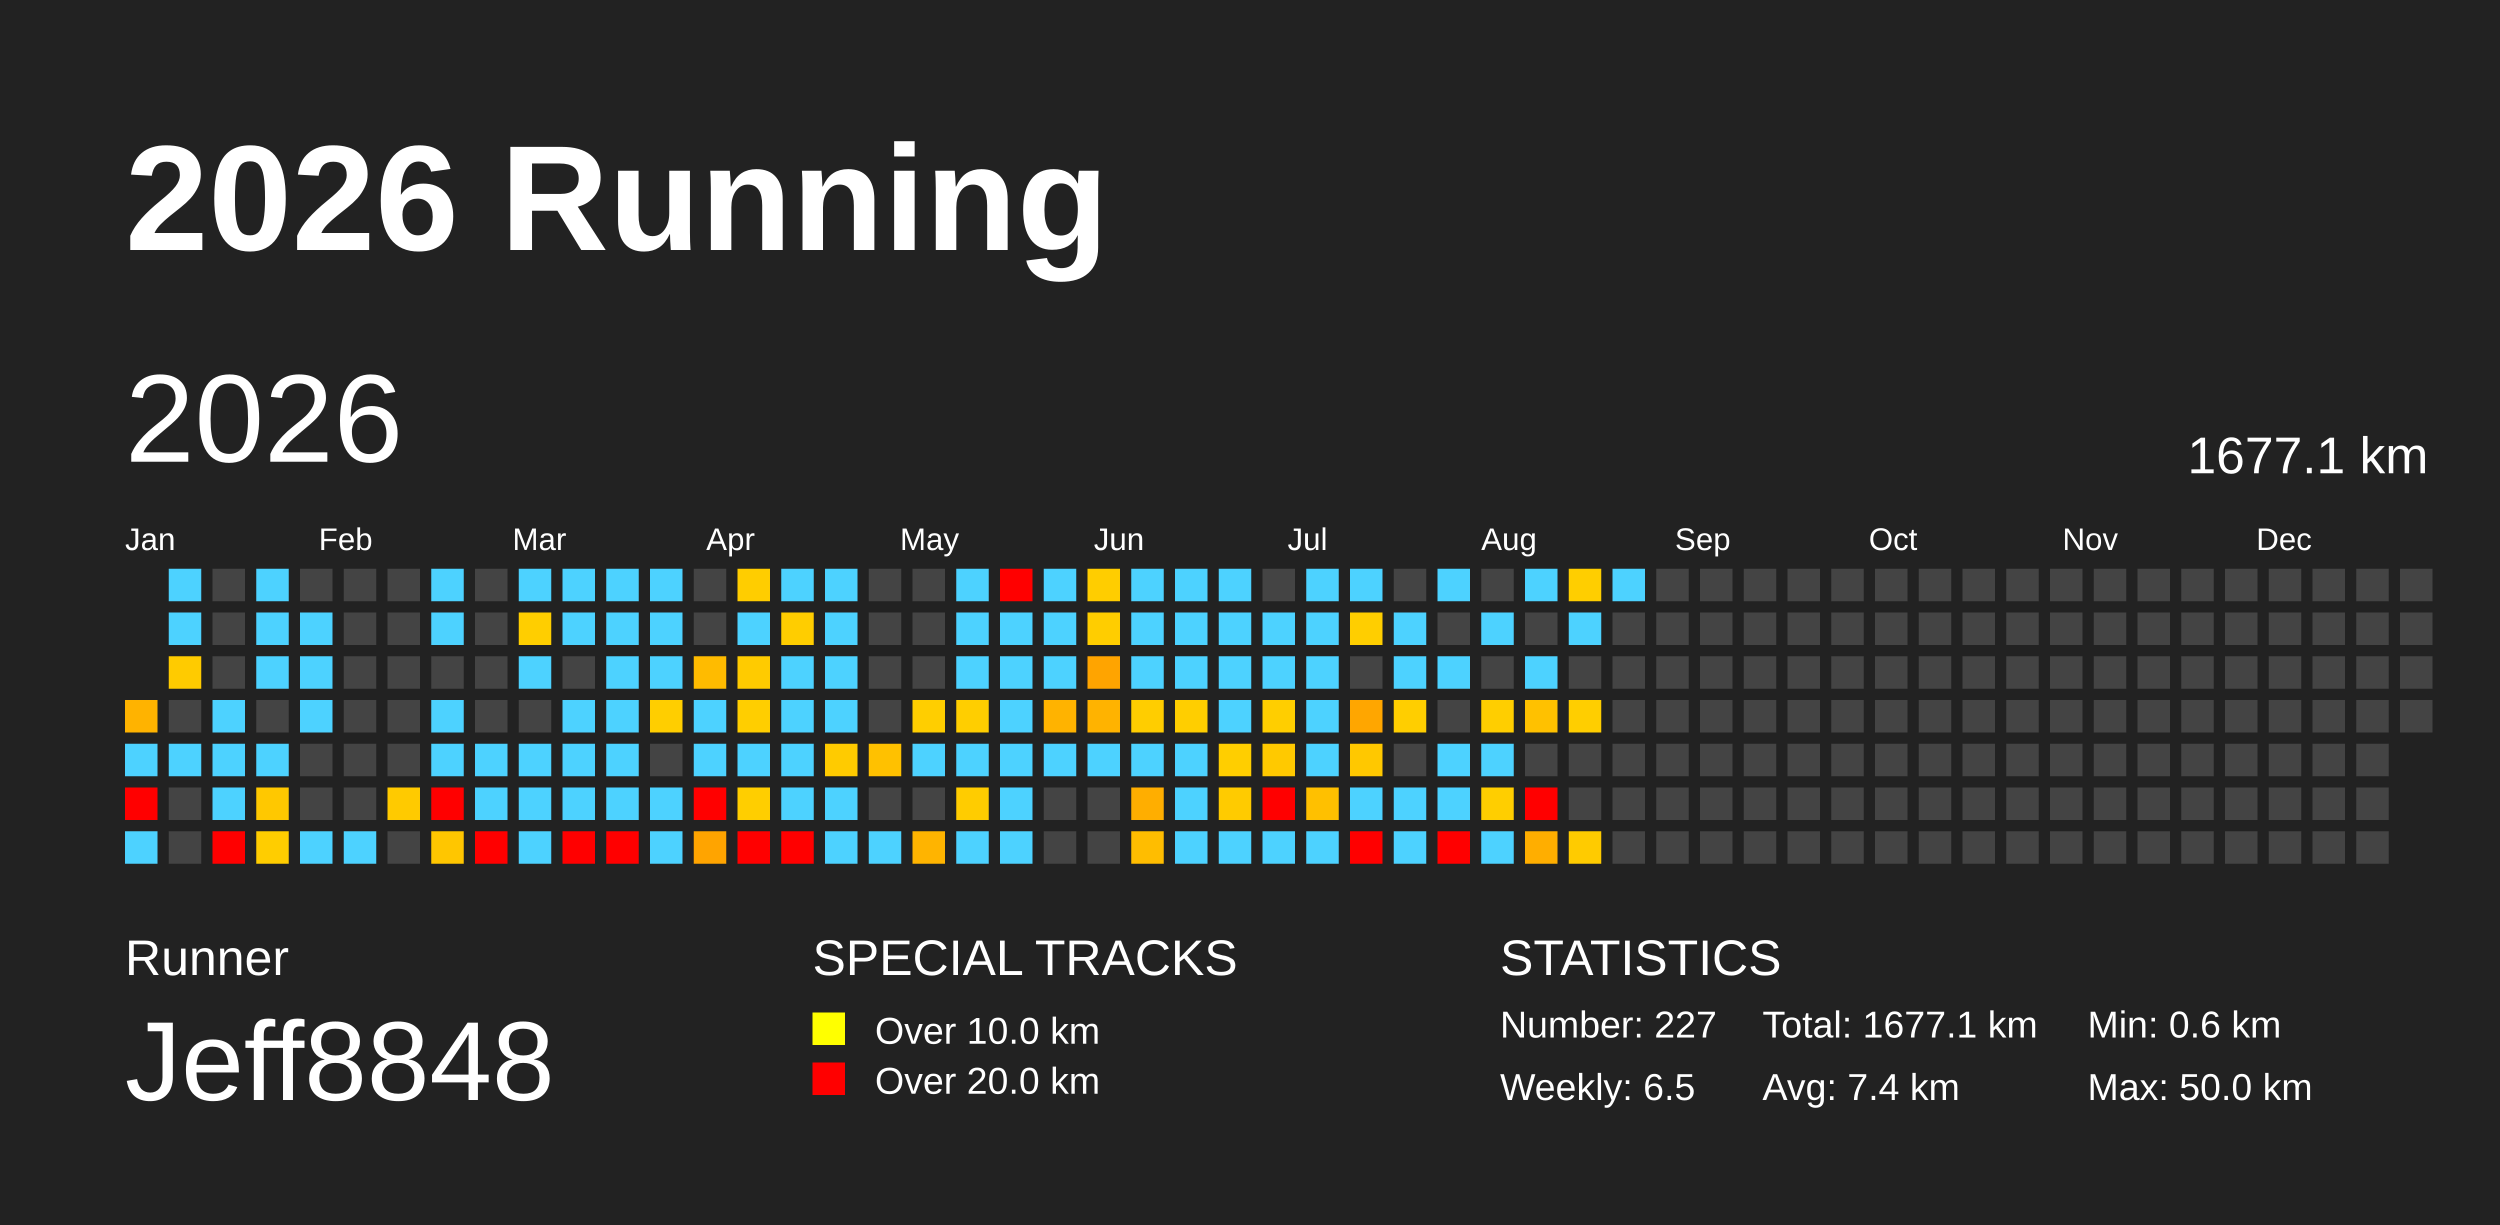
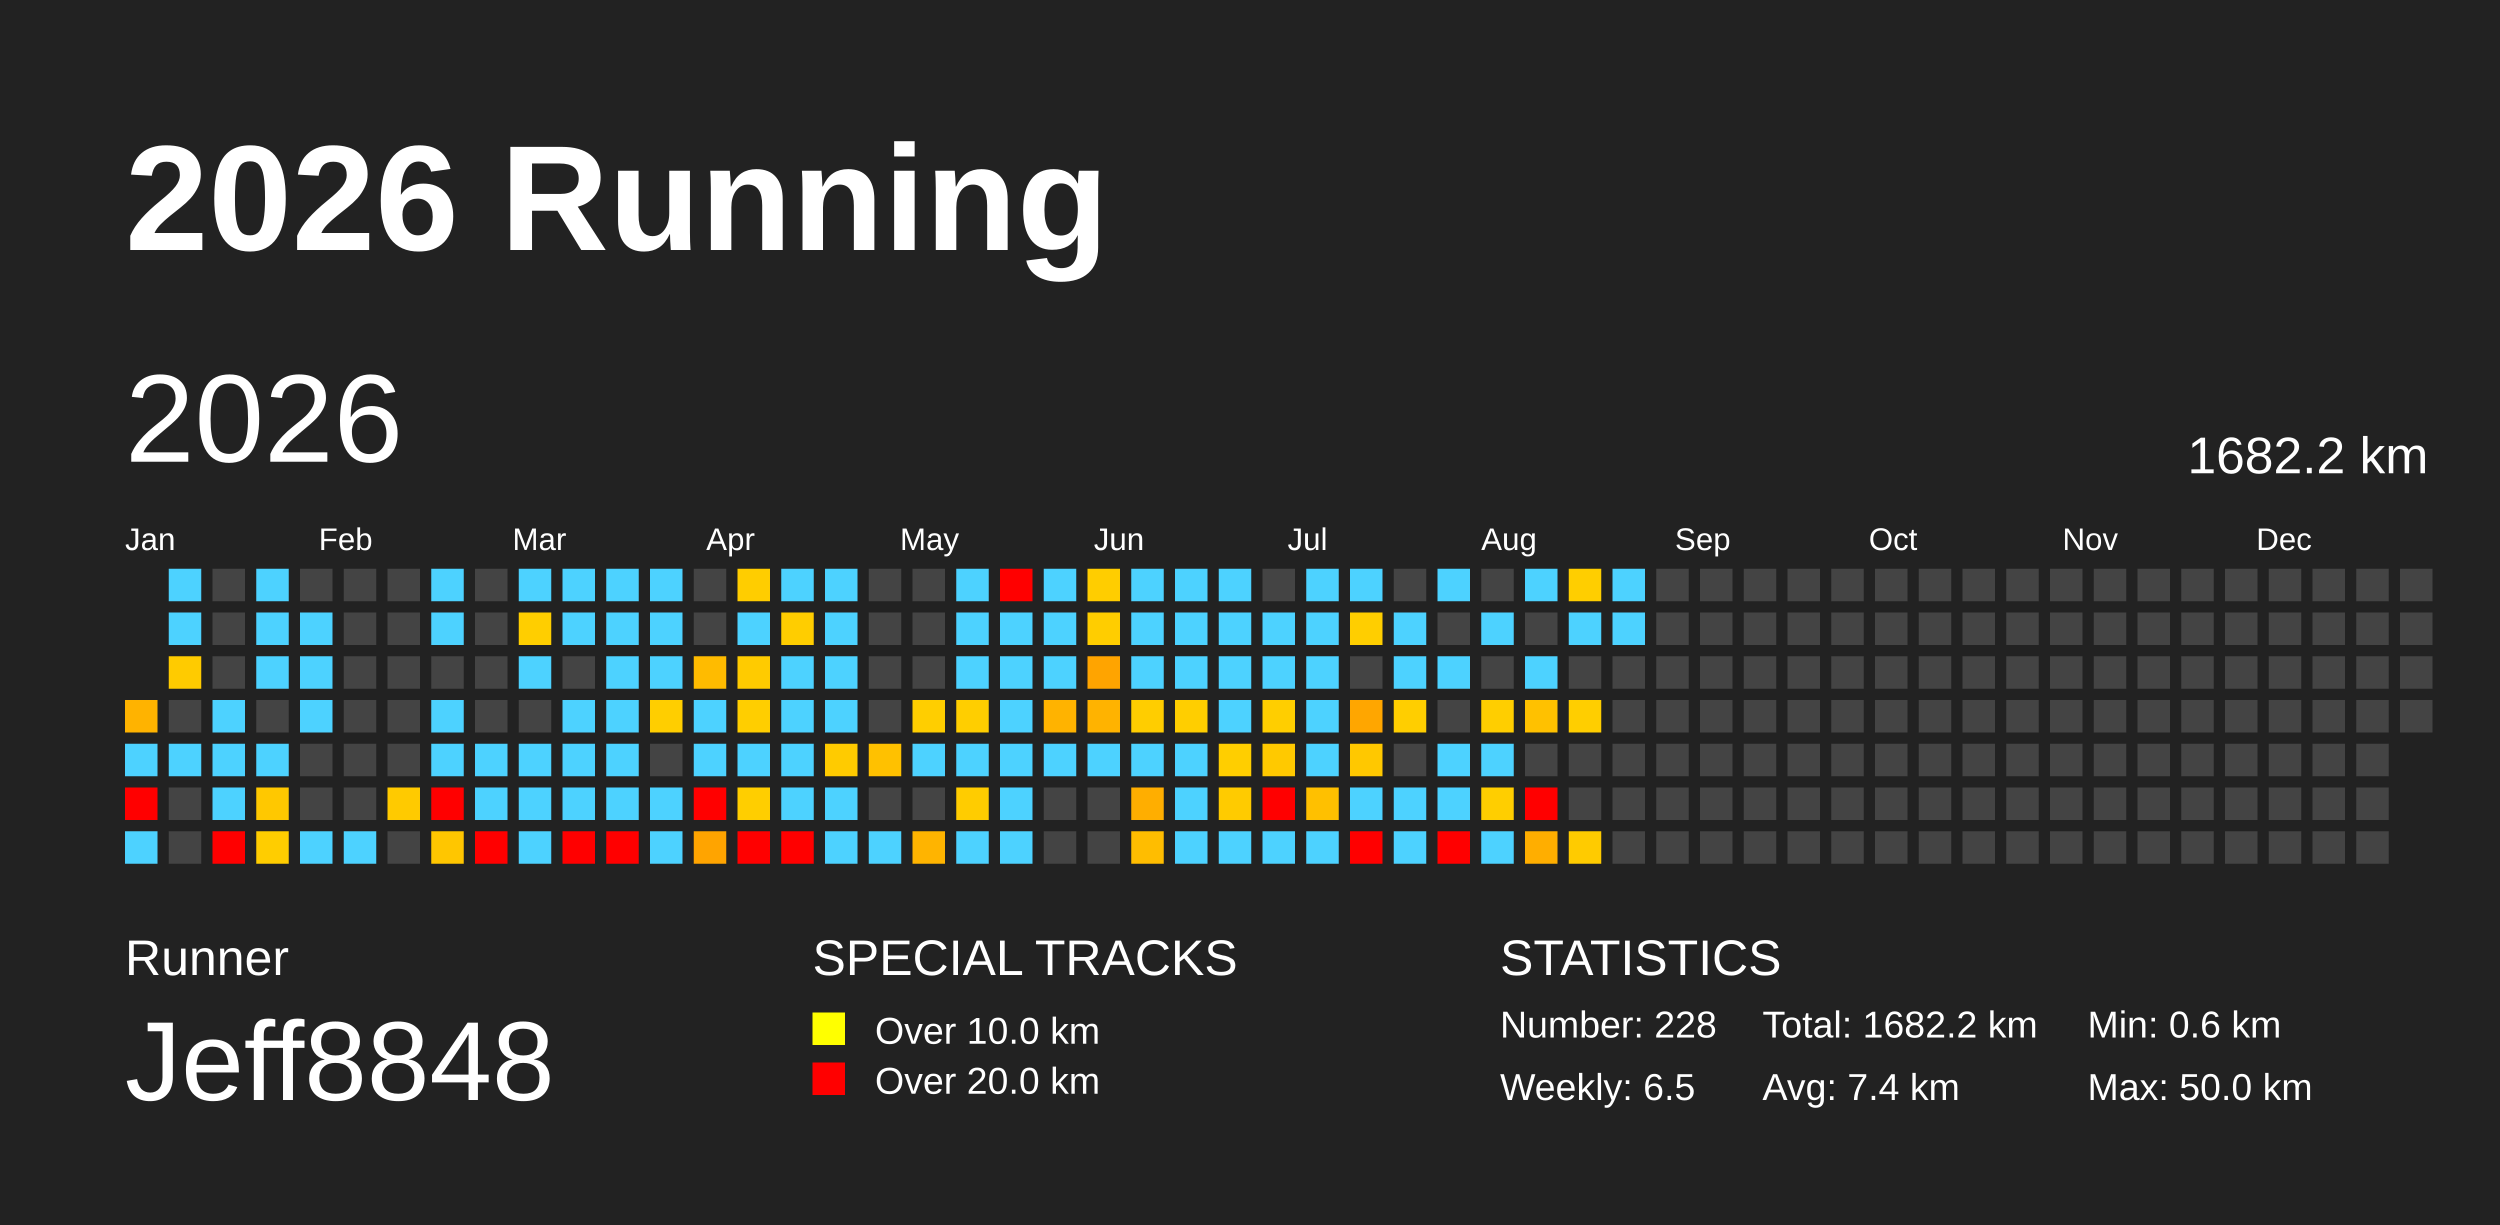
<svg xmlns="http://www.w3.org/2000/svg" baseProfile="full" height="98mm" version="1.1" viewBox="0,0,200,98" width="200mm">
  <defs />
  <rect fill="#222222" height="98" width="200" x="0" y="0" />
  <text fill="#FFFFFF" style="font-size:12px; font-family:Arial; font-weight:bold;" x="10" y="20">2026 Running</text>
  <text fill="#FFFFFF" style="font-size:4px; font-family:Arial" x="10" y="78">Runner</text>
  <text fill="#FFFFFF" style="font-size:9px; font-family:Arial" x="10" y="88">Jeff8848</text>
  <text fill="#FFFFFF" style="font-size:4px; font-family:Arial" x="65" y="78">SPECIAL TRACKS</text>
  <rect fill="yellow" height="2.6" width="2.6" x="65" y="81" />
  <text fill="#FFFFFF" style="font-size:3px; font-family:Arial" x="70" y="83.5">Over 10.0 km</text>
  <rect fill="red" height="2.6" width="2.6" x="65" y="85" />
  <text fill="#FFFFFF" style="font-size:3px; font-family:Arial" x="70" y="87.5">Over 20.0 km</text>
  <text fill="#FFFFFF" style="font-size:4px; font-family:Arial" x="120" y="78">STATISTICS</text>
-   <text fill="#FFFFFF" style="font-size:3px; font-family:Arial" x="120" y="83">Number: 227</text>
+   <text fill="#FFFFFF" style="font-size:3px; font-family:Arial" x="120" y="83">Number: 228</text>
  <text fill="#FFFFFF" style="font-size:3px; font-family:Arial" x="120" y="88">Weekly: 6.5</text>
-   <text fill="#FFFFFF" style="font-size:3px; font-family:Arial" x="141" y="83">Total: 1677.1 km</text>
+   <text fill="#FFFFFF" style="font-size:3px; font-family:Arial" x="141" y="83">Total: 1682.2 km</text>
  <text fill="#FFFFFF" style="font-size:3px; font-family:Arial" x="141" y="88">Avg: 7.4 km</text>
  <text fill="#FFFFFF" style="font-size:3px; font-family:Arial" x="167" y="83">Min: 0.6 km</text>
  <text fill="#FFFFFF" style="font-size:3px; font-family:Arial" x="167" y="88">Max: 50.0 km</text>
  <text dominant-baseline="hanging" fill="#FFFFFF" style="font-size:10.0px; font-family:Arial;" x="10" y="30">2026</text>
-   <text dominant-baseline="hanging" fill="#FFFFFF" style="font-size:4.125px; font-family:Arial;" x="175" y="35">1677.1 km</text>
+   <text dominant-baseline="hanging" fill="#FFFFFF" style="font-size:4.125px; font-family:Arial;" x="175" y="35">1682.2 km</text>
  <text fill="#FFFFFF" style="font-size:2.5px; font-family:Arial" x="10.0" y="44">Jan</text>
  <text fill="#FFFFFF" style="font-size:2.5px; font-family:Arial" x="25.5" y="44">Feb</text>
  <text fill="#FFFFFF" style="font-size:2.5px; font-family:Arial" x="41.0" y="44">Mar</text>
  <text fill="#FFFFFF" style="font-size:2.5px; font-family:Arial" x="56.5" y="44">Apr</text>
  <text fill="#FFFFFF" style="font-size:2.5px; font-family:Arial" x="72.0" y="44">May</text>
  <text fill="#FFFFFF" style="font-size:2.5px; font-family:Arial" x="87.5" y="44">Jun</text>
  <text fill="#FFFFFF" style="font-size:2.5px; font-family:Arial" x="103.0" y="44">Jul</text>
  <text fill="#FFFFFF" style="font-size:2.5px; font-family:Arial" x="118.5" y="44">Aug</text>
  <text fill="#FFFFFF" style="font-size:2.5px; font-family:Arial" x="134.0" y="44">Sep</text>
  <text fill="#FFFFFF" style="font-size:2.5px; font-family:Arial" x="149.5" y="44">Oct</text>
  <text fill="#FFFFFF" style="font-size:2.5px; font-family:Arial" x="165.0" y="44">Nov</text>
  <text fill="#FFFFFF" style="font-size:2.5px; font-family:Arial" x="180.5" y="44">Dec</text>
  <rect fill="#ffb300" height="2.6" width="2.6" x="10.0" y="56.0" />
  <rect fill="#4dd2ff" height="2.6" width="2.6" x="10.0" y="59.5" />
  <rect fill="red" height="2.6" width="2.6" x="10.0" y="63.0" />
  <rect fill="#4dd2ff" height="2.6" width="2.6" x="10.0" y="66.5" />
  <rect fill="#4dd2ff" height="2.6" width="2.6" x="13.5" y="45.5" />
  <rect fill="#4dd2ff" height="2.6" width="2.6" x="13.5" y="49.0" />
  <rect fill="#ffcb00" height="2.6" width="2.6" x="13.5" y="52.5" />
  <rect fill="#444444" height="2.6" width="2.6" x="13.5" y="56.0" />
  <rect fill="#4dd2ff" height="2.6" width="2.6" x="13.5" y="59.5" />
  <rect fill="#444444" height="2.6" width="2.6" x="13.5" y="63.0" />
  <rect fill="#444444" height="2.6" width="2.6" x="13.5" y="66.5" />
  <rect fill="#444444" height="2.6" width="2.6" x="17.0" y="45.5" />
  <rect fill="#444444" height="2.6" width="2.6" x="17.0" y="49.0" />
  <rect fill="#444444" height="2.6" width="2.6" x="17.0" y="52.5" />
  <rect fill="#4dd2ff" height="2.6" width="2.6" x="17.0" y="56.0" />
  <rect fill="#4dd2ff" height="2.6" width="2.6" x="17.0" y="59.5" />
  <rect fill="#4dd2ff" height="2.6" width="2.6" x="17.0" y="63.0" />
  <rect fill="red" height="2.6" width="2.6" x="17.0" y="66.5" />
  <rect fill="#4dd2ff" height="2.6" width="2.6" x="20.5" y="45.5" />
  <rect fill="#4dd2ff" height="2.6" width="2.6" x="20.5" y="49.0" />
  <rect fill="#4dd2ff" height="2.6" width="2.6" x="20.5" y="52.5" />
  <rect fill="#444444" height="2.6" width="2.6" x="20.5" y="56.0" />
  <rect fill="#4dd2ff" height="2.6" width="2.6" x="20.5" y="59.5" />
  <rect fill="#ffc800" height="2.6" width="2.6" x="20.5" y="63.0" />
  <rect fill="#ffcd00" height="2.6" width="2.6" x="20.5" y="66.5" />
  <rect fill="#444444" height="2.6" width="2.6" x="24.0" y="45.5" />
  <rect fill="#4dd2ff" height="2.6" width="2.6" x="24.0" y="49.0" />
  <rect fill="#4dd2ff" height="2.6" width="2.6" x="24.0" y="52.5" />
  <rect fill="#4dd2ff" height="2.6" width="2.6" x="24.0" y="56.0" />
  <rect fill="#444444" height="2.6" width="2.6" x="24.0" y="59.5" />
  <rect fill="#444444" height="2.6" width="2.6" x="24.0" y="63.0" />
  <rect fill="#4dd2ff" height="2.6" width="2.6" x="24.0" y="66.5" />
  <rect fill="#444444" height="2.6" width="2.6" x="27.5" y="45.5" />
  <rect fill="#444444" height="2.6" width="2.6" x="27.5" y="49.0" />
  <rect fill="#444444" height="2.6" width="2.6" x="27.5" y="52.5" />
  <rect fill="#444444" height="2.6" width="2.6" x="27.5" y="56.0" />
  <rect fill="#444444" height="2.6" width="2.6" x="27.5" y="59.5" />
  <rect fill="#444444" height="2.6" width="2.6" x="27.5" y="63.0" />
  <rect fill="#4dd2ff" height="2.6" width="2.6" x="27.5" y="66.5" />
  <rect fill="#444444" height="2.6" width="2.6" x="31.0" y="45.5" />
  <rect fill="#444444" height="2.6" width="2.6" x="31.0" y="49.0" />
  <rect fill="#444444" height="2.6" width="2.6" x="31.0" y="52.5" />
  <rect fill="#444444" height="2.6" width="2.6" x="31.0" y="56.0" />
  <rect fill="#444444" height="2.6" width="2.6" x="31.0" y="59.5" />
  <rect fill="#ffca00" height="2.6" width="2.6" x="31.0" y="63.0" />
  <rect fill="#444444" height="2.6" width="2.6" x="31.0" y="66.5" />
  <rect fill="#4dd2ff" height="2.6" width="2.6" x="34.5" y="45.5" />
  <rect fill="#4dd2ff" height="2.6" width="2.6" x="34.5" y="49.0" />
  <rect fill="#444444" height="2.6" width="2.6" x="34.5" y="52.5" />
  <rect fill="#4dd2ff" height="2.6" width="2.6" x="34.5" y="56.0" />
  <rect fill="#4dd2ff" height="2.6" width="2.6" x="34.5" y="59.5" />
  <rect fill="red" height="2.6" width="2.6" x="34.5" y="63.0" />
  <rect fill="#ffc600" height="2.6" width="2.6" x="34.5" y="66.5" />
  <rect fill="#444444" height="2.6" width="2.6" x="38.0" y="45.5" />
  <rect fill="#444444" height="2.6" width="2.6" x="38.0" y="49.0" />
  <rect fill="#444444" height="2.6" width="2.6" x="38.0" y="52.5" />
  <rect fill="#444444" height="2.6" width="2.6" x="38.0" y="56.0" />
  <rect fill="#4dd2ff" height="2.6" width="2.6" x="38.0" y="59.5" />
  <rect fill="#4dd2ff" height="2.6" width="2.6" x="38.0" y="63.0" />
  <rect fill="red" height="2.6" width="2.6" x="38.0" y="66.5" />
  <rect fill="#4dd2ff" height="2.6" width="2.6" x="41.5" y="45.5" />
  <rect fill="#ffce00" height="2.6" width="2.6" x="41.5" y="49.0" />
  <rect fill="#4dd2ff" height="2.6" width="2.6" x="41.5" y="52.5" />
  <rect fill="#444444" height="2.6" width="2.6" x="41.5" y="56.0" />
  <rect fill="#4dd2ff" height="2.6" width="2.6" x="41.5" y="59.5" />
  <rect fill="#4dd2ff" height="2.6" width="2.6" x="41.5" y="63.0" />
  <rect fill="#4dd2ff" height="2.6" width="2.6" x="41.5" y="66.5" />
  <rect fill="#4dd2ff" height="2.6" width="2.6" x="45.0" y="45.5" />
  <rect fill="#4dd2ff" height="2.6" width="2.6" x="45.0" y="49.0" />
  <rect fill="#444444" height="2.6" width="2.6" x="45.0" y="52.5" />
  <rect fill="#4dd2ff" height="2.6" width="2.6" x="45.0" y="56.0" />
  <rect fill="#4dd2ff" height="2.6" width="2.6" x="45.0" y="59.5" />
  <rect fill="#4dd2ff" height="2.6" width="2.6" x="45.0" y="63.0" />
  <rect fill="red" height="2.6" width="2.6" x="45.0" y="66.5" />
  <rect fill="#4dd2ff" height="2.6" width="2.6" x="48.5" y="45.5" />
  <rect fill="#4dd2ff" height="2.6" width="2.6" x="48.5" y="49.0" />
  <rect fill="#4dd2ff" height="2.6" width="2.6" x="48.5" y="52.5" />
  <rect fill="#4dd2ff" height="2.6" width="2.6" x="48.5" y="56.0" />
  <rect fill="#4dd2ff" height="2.6" width="2.6" x="48.5" y="59.5" />
  <rect fill="#4dd2ff" height="2.6" width="2.6" x="48.5" y="63.0" />
  <rect fill="red" height="2.6" width="2.6" x="48.5" y="66.5" />
  <rect fill="#4dd2ff" height="2.6" width="2.6" x="52.0" y="45.5" />
  <rect fill="#4dd2ff" height="2.6" width="2.6" x="52.0" y="49.0" />
  <rect fill="#4dd2ff" height="2.6" width="2.6" x="52.0" y="52.5" />
  <rect fill="#ffce00" height="2.6" width="2.6" x="52.0" y="56.0" />
  <rect fill="#444444" height="2.6" width="2.6" x="52.0" y="59.5" />
  <rect fill="#4dd2ff" height="2.6" width="2.6" x="52.0" y="63.0" />
  <rect fill="#4dd2ff" height="2.6" width="2.6" x="52.0" y="66.5" />
  <rect fill="#444444" height="2.6" width="2.6" x="55.5" y="45.5" />
  <rect fill="#444444" height="2.6" width="2.6" x="55.5" y="49.0" />
  <rect fill="#ffbb00" height="2.6" width="2.6" x="55.5" y="52.5" />
  <rect fill="#4dd2ff" height="2.6" width="2.6" x="55.5" y="56.0" />
  <rect fill="#4dd2ff" height="2.6" width="2.6" x="55.5" y="59.5" />
  <rect fill="red" height="2.6" width="2.6" x="55.5" y="63.0" />
  <rect fill="#ffa400" height="2.6" width="2.6" x="55.5" y="66.5" />
  <rect fill="#ffcd00" height="2.6" width="2.6" x="59.0" y="45.5" />
  <rect fill="#4dd2ff" height="2.6" width="2.6" x="59.0" y="49.0" />
  <rect fill="#ffcb00" height="2.6" width="2.6" x="59.0" y="52.5" />
  <rect fill="#ffce00" height="2.6" width="2.6" x="59.0" y="56.0" />
  <rect fill="#4dd2ff" height="2.6" width="2.6" x="59.0" y="59.5" />
  <rect fill="#ffce00" height="2.6" width="2.6" x="59.0" y="63.0" />
  <rect fill="red" height="2.6" width="2.6" x="59.0" y="66.5" />
  <rect fill="#4dd2ff" height="2.6" width="2.6" x="62.5" y="45.5" />
  <rect fill="#ffcd00" height="2.6" width="2.6" x="62.5" y="49.0" />
  <rect fill="#4dd2ff" height="2.6" width="2.6" x="62.5" y="52.5" />
  <rect fill="#4dd2ff" height="2.6" width="2.6" x="62.5" y="56.0" />
  <rect fill="#4dd2ff" height="2.6" width="2.6" x="62.5" y="59.5" />
  <rect fill="#4dd2ff" height="2.6" width="2.6" x="62.5" y="63.0" />
  <rect fill="red" height="2.6" width="2.6" x="62.5" y="66.5" />
  <rect fill="#4dd2ff" height="2.6" width="2.6" x="66.0" y="45.5" />
  <rect fill="#4dd2ff" height="2.6" width="2.6" x="66.0" y="49.0" />
  <rect fill="#4dd2ff" height="2.6" width="2.6" x="66.0" y="52.5" />
  <rect fill="#4dd2ff" height="2.6" width="2.6" x="66.0" y="56.0" />
  <rect fill="#ffcb00" height="2.6" width="2.6" x="66.0" y="59.5" />
  <rect fill="#4dd2ff" height="2.6" width="2.6" x="66.0" y="63.0" />
  <rect fill="#4dd2ff" height="2.6" width="2.6" x="66.0" y="66.5" />
  <rect fill="#444444" height="2.6" width="2.6" x="69.5" y="45.5" />
  <rect fill="#444444" height="2.6" width="2.6" x="69.5" y="49.0" />
  <rect fill="#444444" height="2.6" width="2.6" x="69.5" y="52.5" />
  <rect fill="#444444" height="2.6" width="2.6" x="69.5" y="56.0" />
  <rect fill="#ffc100" height="2.6" width="2.6" x="69.5" y="59.5" />
  <rect fill="#444444" height="2.6" width="2.6" x="69.5" y="63.0" />
  <rect fill="#4dd2ff" height="2.6" width="2.6" x="69.5" y="66.5" />
  <rect fill="#444444" height="2.6" width="2.6" x="73.0" y="45.5" />
  <rect fill="#444444" height="2.6" width="2.6" x="73.0" y="49.0" />
  <rect fill="#444444" height="2.6" width="2.6" x="73.0" y="52.5" />
  <rect fill="#ffce00" height="2.6" width="2.6" x="73.0" y="56.0" />
  <rect fill="#4dd2ff" height="2.6" width="2.6" x="73.0" y="59.5" />
  <rect fill="#444444" height="2.6" width="2.6" x="73.0" y="63.0" />
  <rect fill="#ffb400" height="2.6" width="2.6" x="73.0" y="66.5" />
  <rect fill="#4dd2ff" height="2.6" width="2.6" x="76.5" y="45.5" />
  <rect fill="#4dd2ff" height="2.6" width="2.6" x="76.5" y="49.0" />
  <rect fill="#4dd2ff" height="2.6" width="2.6" x="76.5" y="52.5" />
  <rect fill="#ffce00" height="2.6" width="2.6" x="76.5" y="56.0" />
  <rect fill="#4dd2ff" height="2.6" width="2.6" x="76.5" y="59.5" />
  <rect fill="#ffcc00" height="2.6" width="2.6" x="76.5" y="63.0" />
  <rect fill="#4dd2ff" height="2.6" width="2.6" x="76.5" y="66.5" />
  <rect fill="red" height="2.6" width="2.6" x="80.0" y="45.5" />
  <rect fill="#4dd2ff" height="2.6" width="2.6" x="80.0" y="49.0" />
  <rect fill="#4dd2ff" height="2.6" width="2.6" x="80.0" y="52.5" />
  <rect fill="#4dd2ff" height="2.6" width="2.6" x="80.0" y="56.0" />
  <rect fill="#4dd2ff" height="2.6" width="2.6" x="80.0" y="59.5" />
  <rect fill="#4dd2ff" height="2.6" width="2.6" x="80.0" y="63.0" />
  <rect fill="#4dd2ff" height="2.6" width="2.6" x="80.0" y="66.5" />
  <rect fill="#4dd2ff" height="2.6" width="2.6" x="83.5" y="45.5" />
  <rect fill="#4dd2ff" height="2.6" width="2.6" x="83.5" y="49.0" />
  <rect fill="#4dd2ff" height="2.6" width="2.6" x="83.5" y="52.5" />
  <rect fill="#ffb300" height="2.6" width="2.6" x="83.5" y="56.0" />
  <rect fill="#4dd2ff" height="2.6" width="2.6" x="83.5" y="59.5" />
  <rect fill="#444444" height="2.6" width="2.6" x="83.5" y="63.0" />
  <rect fill="#444444" height="2.6" width="2.6" x="83.5" y="66.5" />
  <rect fill="#ffcd00" height="2.6" width="2.6" x="87.0" y="45.5" />
  <rect fill="#ffcd00" height="2.6" width="2.6" x="87.0" y="49.0" />
  <rect fill="#ffa400" height="2.6" width="2.6" x="87.0" y="52.5" />
  <rect fill="#ffb300" height="2.6" width="2.6" x="87.0" y="56.0" />
  <rect fill="#4dd2ff" height="2.6" width="2.6" x="87.0" y="59.5" />
  <rect fill="#444444" height="2.6" width="2.6" x="87.0" y="63.0" />
  <rect fill="#444444" height="2.6" width="2.6" x="87.0" y="66.5" />
  <rect fill="#4dd2ff" height="2.6" width="2.6" x="90.5" y="45.5" />
  <rect fill="#4dd2ff" height="2.6" width="2.6" x="90.5" y="49.0" />
  <rect fill="#4dd2ff" height="2.6" width="2.6" x="90.5" y="52.5" />
  <rect fill="#ffcd00" height="2.6" width="2.6" x="90.5" y="56.0" />
  <rect fill="#4dd2ff" height="2.6" width="2.6" x="90.5" y="59.5" />
  <rect fill="#ffae00" height="2.6" width="2.6" x="90.5" y="63.0" />
  <rect fill="#ffbd00" height="2.6" width="2.6" x="90.5" y="66.5" />
  <rect fill="#4dd2ff" height="2.6" width="2.6" x="94.0" y="45.5" />
  <rect fill="#4dd2ff" height="2.6" width="2.6" x="94.0" y="49.0" />
  <rect fill="#4dd2ff" height="2.6" width="2.6" x="94.0" y="52.5" />
  <rect fill="#ffce00" height="2.6" width="2.6" x="94.0" y="56.0" />
  <rect fill="#4dd2ff" height="2.6" width="2.6" x="94.0" y="59.5" />
  <rect fill="#4dd2ff" height="2.6" width="2.6" x="94.0" y="63.0" />
  <rect fill="#4dd2ff" height="2.6" width="2.6" x="94.0" y="66.5" />
  <rect fill="#4dd2ff" height="2.6" width="2.6" x="97.5" y="45.5" />
  <rect fill="#4dd2ff" height="2.6" width="2.6" x="97.5" y="49.0" />
  <rect fill="#4dd2ff" height="2.6" width="2.6" x="97.5" y="52.5" />
  <rect fill="#4dd2ff" height="2.6" width="2.6" x="97.5" y="56.0" />
  <rect fill="#ffce00" height="2.6" width="2.6" x="97.5" y="59.5" />
  <rect fill="#ffcb00" height="2.6" width="2.6" x="97.5" y="63.0" />
  <rect fill="#4dd2ff" height="2.6" width="2.6" x="97.5" y="66.5" />
  <rect fill="#444444" height="2.6" width="2.6" x="101.0" y="45.5" />
  <rect fill="#4dd2ff" height="2.6" width="2.6" x="101.0" y="49.0" />
  <rect fill="#4dd2ff" height="2.6" width="2.6" x="101.0" y="52.5" />
  <rect fill="#ffce00" height="2.6" width="2.6" x="101.0" y="56.0" />
  <rect fill="#ffc900" height="2.6" width="2.6" x="101.0" y="59.5" />
  <rect fill="red" height="2.6" width="2.6" x="101.0" y="63.0" />
  <rect fill="#4dd2ff" height="2.6" width="2.6" x="101.0" y="66.5" />
  <rect fill="#4dd2ff" height="2.6" width="2.6" x="104.5" y="45.5" />
  <rect fill="#4dd2ff" height="2.6" width="2.6" x="104.5" y="49.0" />
  <rect fill="#4dd2ff" height="2.6" width="2.6" x="104.5" y="52.5" />
  <rect fill="#4dd2ff" height="2.6" width="2.6" x="104.5" y="56.0" />
  <rect fill="#4dd2ff" height="2.6" width="2.6" x="104.5" y="59.5" />
  <rect fill="#ffc000" height="2.6" width="2.6" x="104.5" y="63.0" />
  <rect fill="#4dd2ff" height="2.6" width="2.6" x="104.5" y="66.5" />
  <rect fill="#4dd2ff" height="2.6" width="2.6" x="108.0" y="45.5" />
  <rect fill="#ffce00" height="2.6" width="2.6" x="108.0" y="49.0" />
  <rect fill="#444444" height="2.6" width="2.6" x="108.0" y="52.5" />
  <rect fill="#ffa600" height="2.6" width="2.6" x="108.0" y="56.0" />
  <rect fill="#ffc800" height="2.6" width="2.6" x="108.0" y="59.5" />
  <rect fill="#4dd2ff" height="2.6" width="2.6" x="108.0" y="63.0" />
  <rect fill="red" height="2.6" width="2.6" x="108.0" y="66.5" />
  <rect fill="#444444" height="2.6" width="2.6" x="111.5" y="45.5" />
  <rect fill="#4dd2ff" height="2.6" width="2.6" x="111.5" y="49.0" />
  <rect fill="#4dd2ff" height="2.6" width="2.6" x="111.5" y="52.5" />
  <rect fill="#ffce00" height="2.6" width="2.6" x="111.5" y="56.0" />
  <rect fill="#444444" height="2.6" width="2.6" x="111.5" y="59.5" />
  <rect fill="#4dd2ff" height="2.6" width="2.6" x="111.5" y="63.0" />
  <rect fill="#4dd2ff" height="2.6" width="2.6" x="111.5" y="66.5" />
  <rect fill="#4dd2ff" height="2.6" width="2.6" x="115.0" y="45.5" />
  <rect fill="#444444" height="2.6" width="2.6" x="115.0" y="49.0" />
  <rect fill="#4dd2ff" height="2.6" width="2.6" x="115.0" y="52.5" />
  <rect fill="#444444" height="2.6" width="2.6" x="115.0" y="56.0" />
  <rect fill="#4dd2ff" height="2.6" width="2.6" x="115.0" y="59.5" />
  <rect fill="#4dd2ff" height="2.6" width="2.6" x="115.0" y="63.0" />
  <rect fill="red" height="2.6" width="2.6" x="115.0" y="66.5" />
  <rect fill="#444444" height="2.6" width="2.6" x="118.5" y="45.5" />
  <rect fill="#4dd2ff" height="2.6" width="2.6" x="118.5" y="49.0" />
  <rect fill="#444444" height="2.6" width="2.6" x="118.5" y="52.5" />
  <rect fill="#ffce00" height="2.6" width="2.6" x="118.5" y="56.0" />
  <rect fill="#4dd2ff" height="2.6" width="2.6" x="118.5" y="59.5" />
  <rect fill="#ffce00" height="2.6" width="2.6" x="118.5" y="63.0" />
  <rect fill="#4dd2ff" height="2.6" width="2.6" x="118.5" y="66.5" />
  <rect fill="#4dd2ff" height="2.6" width="2.6" x="122.0" y="45.5" />
  <rect fill="#444444" height="2.6" width="2.6" x="122.0" y="49.0" />
  <rect fill="#4dd2ff" height="2.6" width="2.6" x="122.0" y="52.5" />
  <rect fill="#ffc100" height="2.6" width="2.6" x="122.0" y="56.0" />
  <rect fill="#444444" height="2.6" width="2.6" x="122.0" y="59.5" />
  <rect fill="red" height="2.6" width="2.6" x="122.0" y="63.0" />
  <rect fill="#ffae00" height="2.6" width="2.6" x="122.0" y="66.5" />
  <rect fill="#ffce00" height="2.6" width="2.6" x="125.5" y="45.5" />
  <rect fill="#4dd2ff" height="2.6" width="2.6" x="125.5" y="49.0" />
  <rect fill="#444444" height="2.6" width="2.6" x="125.5" y="52.5" />
  <rect fill="#ffce00" height="2.6" width="2.6" x="125.5" y="56.0" />
  <rect fill="#444444" height="2.6" width="2.6" x="125.5" y="59.5" />
  <rect fill="#444444" height="2.6" width="2.6" x="125.5" y="63.0" />
  <rect fill="#ffcb00" height="2.6" width="2.6" x="125.5" y="66.5" />
  <rect fill="#4dd2ff" height="2.6" width="2.6" x="129.0" y="45.5" />
-   <rect fill="#444444" height="2.6" width="2.6" x="129.0" y="49.0" />
+   <rect fill="#4dd2ff" height="2.6" width="2.6" x="129.0" y="49.0" />
  <rect fill="#444444" height="2.6" width="2.6" x="129.0" y="52.5" />
  <rect fill="#444444" height="2.6" width="2.6" x="129.0" y="56.0" />
  <rect fill="#444444" height="2.6" width="2.6" x="129.0" y="59.5" />
  <rect fill="#444444" height="2.6" width="2.6" x="129.0" y="63.0" />
  <rect fill="#444444" height="2.6" width="2.6" x="129.0" y="66.5" />
  <rect fill="#444444" height="2.6" width="2.6" x="132.5" y="45.5" />
  <rect fill="#444444" height="2.6" width="2.6" x="132.5" y="49.0" />
  <rect fill="#444444" height="2.6" width="2.6" x="132.5" y="52.5" />
  <rect fill="#444444" height="2.6" width="2.6" x="132.5" y="56.0" />
  <rect fill="#444444" height="2.6" width="2.6" x="132.5" y="59.5" />
  <rect fill="#444444" height="2.6" width="2.6" x="132.5" y="63.0" />
  <rect fill="#444444" height="2.6" width="2.6" x="132.5" y="66.5" />
  <rect fill="#444444" height="2.6" width="2.6" x="136.0" y="45.5" />
  <rect fill="#444444" height="2.6" width="2.6" x="136.0" y="49.0" />
  <rect fill="#444444" height="2.6" width="2.6" x="136.0" y="52.5" />
  <rect fill="#444444" height="2.6" width="2.6" x="136.0" y="56.0" />
  <rect fill="#444444" height="2.6" width="2.6" x="136.0" y="59.5" />
  <rect fill="#444444" height="2.6" width="2.6" x="136.0" y="63.0" />
  <rect fill="#444444" height="2.6" width="2.6" x="136.0" y="66.5" />
  <rect fill="#444444" height="2.6" width="2.6" x="139.5" y="45.5" />
  <rect fill="#444444" height="2.6" width="2.6" x="139.5" y="49.0" />
  <rect fill="#444444" height="2.6" width="2.6" x="139.5" y="52.5" />
  <rect fill="#444444" height="2.6" width="2.6" x="139.5" y="56.0" />
  <rect fill="#444444" height="2.6" width="2.6" x="139.5" y="59.5" />
  <rect fill="#444444" height="2.6" width="2.6" x="139.5" y="63.0" />
  <rect fill="#444444" height="2.6" width="2.6" x="139.5" y="66.5" />
  <rect fill="#444444" height="2.6" width="2.6" x="143.0" y="45.5" />
  <rect fill="#444444" height="2.6" width="2.6" x="143.0" y="49.0" />
  <rect fill="#444444" height="2.6" width="2.6" x="143.0" y="52.5" />
  <rect fill="#444444" height="2.6" width="2.6" x="143.0" y="56.0" />
  <rect fill="#444444" height="2.6" width="2.6" x="143.0" y="59.5" />
  <rect fill="#444444" height="2.6" width="2.6" x="143.0" y="63.0" />
  <rect fill="#444444" height="2.6" width="2.6" x="143.0" y="66.5" />
  <rect fill="#444444" height="2.6" width="2.6" x="146.5" y="45.5" />
  <rect fill="#444444" height="2.6" width="2.6" x="146.5" y="49.0" />
  <rect fill="#444444" height="2.6" width="2.6" x="146.5" y="52.5" />
  <rect fill="#444444" height="2.6" width="2.6" x="146.5" y="56.0" />
  <rect fill="#444444" height="2.6" width="2.6" x="146.5" y="59.5" />
  <rect fill="#444444" height="2.6" width="2.6" x="146.5" y="63.0" />
  <rect fill="#444444" height="2.6" width="2.6" x="146.5" y="66.5" />
  <rect fill="#444444" height="2.6" width="2.6" x="150.0" y="45.5" />
  <rect fill="#444444" height="2.6" width="2.6" x="150.0" y="49.0" />
  <rect fill="#444444" height="2.6" width="2.6" x="150.0" y="52.5" />
  <rect fill="#444444" height="2.6" width="2.6" x="150.0" y="56.0" />
  <rect fill="#444444" height="2.6" width="2.6" x="150.0" y="59.5" />
  <rect fill="#444444" height="2.6" width="2.6" x="150.0" y="63.0" />
  <rect fill="#444444" height="2.6" width="2.6" x="150.0" y="66.5" />
  <rect fill="#444444" height="2.6" width="2.6" x="153.5" y="45.5" />
  <rect fill="#444444" height="2.6" width="2.6" x="153.5" y="49.0" />
  <rect fill="#444444" height="2.6" width="2.6" x="153.5" y="52.5" />
  <rect fill="#444444" height="2.6" width="2.6" x="153.5" y="56.0" />
  <rect fill="#444444" height="2.6" width="2.6" x="153.5" y="59.5" />
  <rect fill="#444444" height="2.6" width="2.6" x="153.5" y="63.0" />
  <rect fill="#444444" height="2.6" width="2.6" x="153.5" y="66.5" />
  <rect fill="#444444" height="2.6" width="2.6" x="157.0" y="45.5" />
  <rect fill="#444444" height="2.6" width="2.6" x="157.0" y="49.0" />
  <rect fill="#444444" height="2.6" width="2.6" x="157.0" y="52.5" />
  <rect fill="#444444" height="2.6" width="2.6" x="157.0" y="56.0" />
  <rect fill="#444444" height="2.6" width="2.6" x="157.0" y="59.5" />
  <rect fill="#444444" height="2.6" width="2.6" x="157.0" y="63.0" />
  <rect fill="#444444" height="2.6" width="2.6" x="157.0" y="66.5" />
  <rect fill="#444444" height="2.6" width="2.6" x="160.5" y="45.5" />
  <rect fill="#444444" height="2.6" width="2.6" x="160.5" y="49.0" />
  <rect fill="#444444" height="2.6" width="2.6" x="160.5" y="52.5" />
  <rect fill="#444444" height="2.6" width="2.6" x="160.5" y="56.0" />
  <rect fill="#444444" height="2.6" width="2.6" x="160.5" y="59.5" />
  <rect fill="#444444" height="2.6" width="2.6" x="160.5" y="63.0" />
  <rect fill="#444444" height="2.6" width="2.6" x="160.5" y="66.5" />
  <rect fill="#444444" height="2.6" width="2.6" x="164.0" y="45.5" />
  <rect fill="#444444" height="2.6" width="2.6" x="164.0" y="49.0" />
  <rect fill="#444444" height="2.6" width="2.6" x="164.0" y="52.5" />
  <rect fill="#444444" height="2.6" width="2.6" x="164.0" y="56.0" />
  <rect fill="#444444" height="2.6" width="2.6" x="164.0" y="59.5" />
  <rect fill="#444444" height="2.6" width="2.6" x="164.0" y="63.0" />
  <rect fill="#444444" height="2.6" width="2.6" x="164.0" y="66.5" />
  <rect fill="#444444" height="2.6" width="2.6" x="167.5" y="45.5" />
  <rect fill="#444444" height="2.6" width="2.6" x="167.5" y="49.0" />
  <rect fill="#444444" height="2.6" width="2.6" x="167.5" y="52.5" />
  <rect fill="#444444" height="2.6" width="2.6" x="167.5" y="56.0" />
  <rect fill="#444444" height="2.6" width="2.6" x="167.5" y="59.5" />
  <rect fill="#444444" height="2.6" width="2.6" x="167.5" y="63.0" />
  <rect fill="#444444" height="2.6" width="2.6" x="167.5" y="66.5" />
  <rect fill="#444444" height="2.6" width="2.6" x="171.0" y="45.5" />
  <rect fill="#444444" height="2.6" width="2.6" x="171.0" y="49.0" />
  <rect fill="#444444" height="2.6" width="2.6" x="171.0" y="52.5" />
  <rect fill="#444444" height="2.6" width="2.6" x="171.0" y="56.0" />
  <rect fill="#444444" height="2.6" width="2.6" x="171.0" y="59.5" />
  <rect fill="#444444" height="2.6" width="2.6" x="171.0" y="63.0" />
  <rect fill="#444444" height="2.6" width="2.6" x="171.0" y="66.5" />
  <rect fill="#444444" height="2.6" width="2.6" x="174.5" y="45.5" />
  <rect fill="#444444" height="2.6" width="2.6" x="174.5" y="49.0" />
  <rect fill="#444444" height="2.6" width="2.6" x="174.5" y="52.5" />
  <rect fill="#444444" height="2.6" width="2.6" x="174.5" y="56.0" />
  <rect fill="#444444" height="2.6" width="2.6" x="174.5" y="59.5" />
  <rect fill="#444444" height="2.6" width="2.6" x="174.5" y="63.0" />
  <rect fill="#444444" height="2.6" width="2.6" x="174.5" y="66.5" />
  <rect fill="#444444" height="2.6" width="2.6" x="178.0" y="45.5" />
  <rect fill="#444444" height="2.6" width="2.6" x="178.0" y="49.0" />
  <rect fill="#444444" height="2.6" width="2.6" x="178.0" y="52.5" />
  <rect fill="#444444" height="2.6" width="2.6" x="178.0" y="56.0" />
  <rect fill="#444444" height="2.6" width="2.6" x="178.0" y="59.5" />
  <rect fill="#444444" height="2.6" width="2.6" x="178.0" y="63.0" />
  <rect fill="#444444" height="2.6" width="2.6" x="178.0" y="66.5" />
  <rect fill="#444444" height="2.6" width="2.6" x="181.5" y="45.5" />
  <rect fill="#444444" height="2.6" width="2.6" x="181.5" y="49.0" />
  <rect fill="#444444" height="2.6" width="2.6" x="181.5" y="52.5" />
  <rect fill="#444444" height="2.6" width="2.6" x="181.5" y="56.0" />
  <rect fill="#444444" height="2.6" width="2.6" x="181.5" y="59.5" />
  <rect fill="#444444" height="2.6" width="2.6" x="181.5" y="63.0" />
  <rect fill="#444444" height="2.6" width="2.6" x="181.5" y="66.5" />
  <rect fill="#444444" height="2.6" width="2.6" x="185.0" y="45.5" />
  <rect fill="#444444" height="2.6" width="2.6" x="185.0" y="49.0" />
  <rect fill="#444444" height="2.6" width="2.6" x="185.0" y="52.5" />
  <rect fill="#444444" height="2.6" width="2.6" x="185.0" y="56.0" />
  <rect fill="#444444" height="2.6" width="2.6" x="185.0" y="59.5" />
  <rect fill="#444444" height="2.6" width="2.6" x="185.0" y="63.0" />
  <rect fill="#444444" height="2.6" width="2.6" x="185.0" y="66.5" />
  <rect fill="#444444" height="2.6" width="2.6" x="188.5" y="45.5" />
  <rect fill="#444444" height="2.6" width="2.6" x="188.5" y="49.0" />
  <rect fill="#444444" height="2.6" width="2.6" x="188.5" y="52.5" />
  <rect fill="#444444" height="2.6" width="2.6" x="188.5" y="56.0" />
  <rect fill="#444444" height="2.6" width="2.6" x="188.5" y="59.5" />
  <rect fill="#444444" height="2.6" width="2.6" x="188.5" y="63.0" />
  <rect fill="#444444" height="2.6" width="2.6" x="188.5" y="66.5" />
  <rect fill="#444444" height="2.6" width="2.6" x="192.0" y="45.5" />
  <rect fill="#444444" height="2.6" width="2.6" x="192.0" y="49.0" />
  <rect fill="#444444" height="2.6" width="2.6" x="192.0" y="52.5" />
  <rect fill="#444444" height="2.6" width="2.6" x="192.0" y="56.0" />
</svg>
